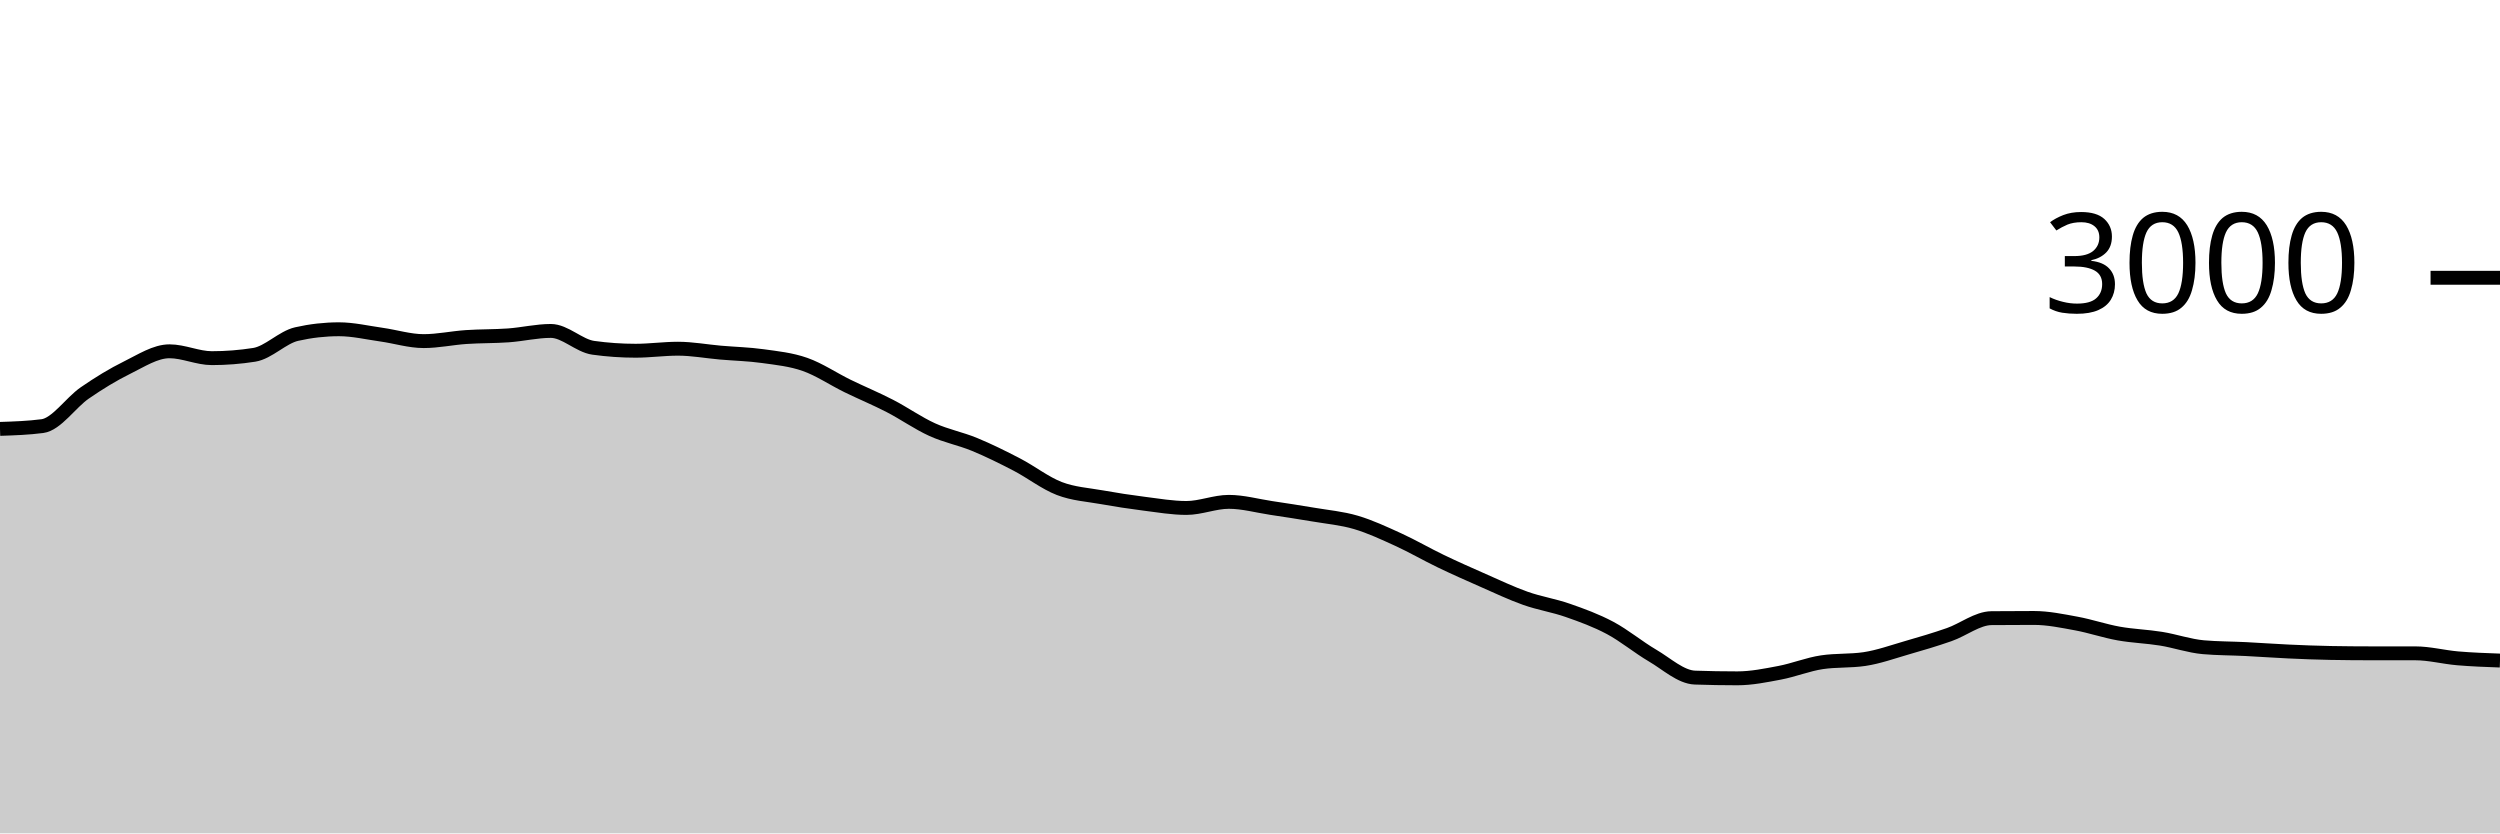
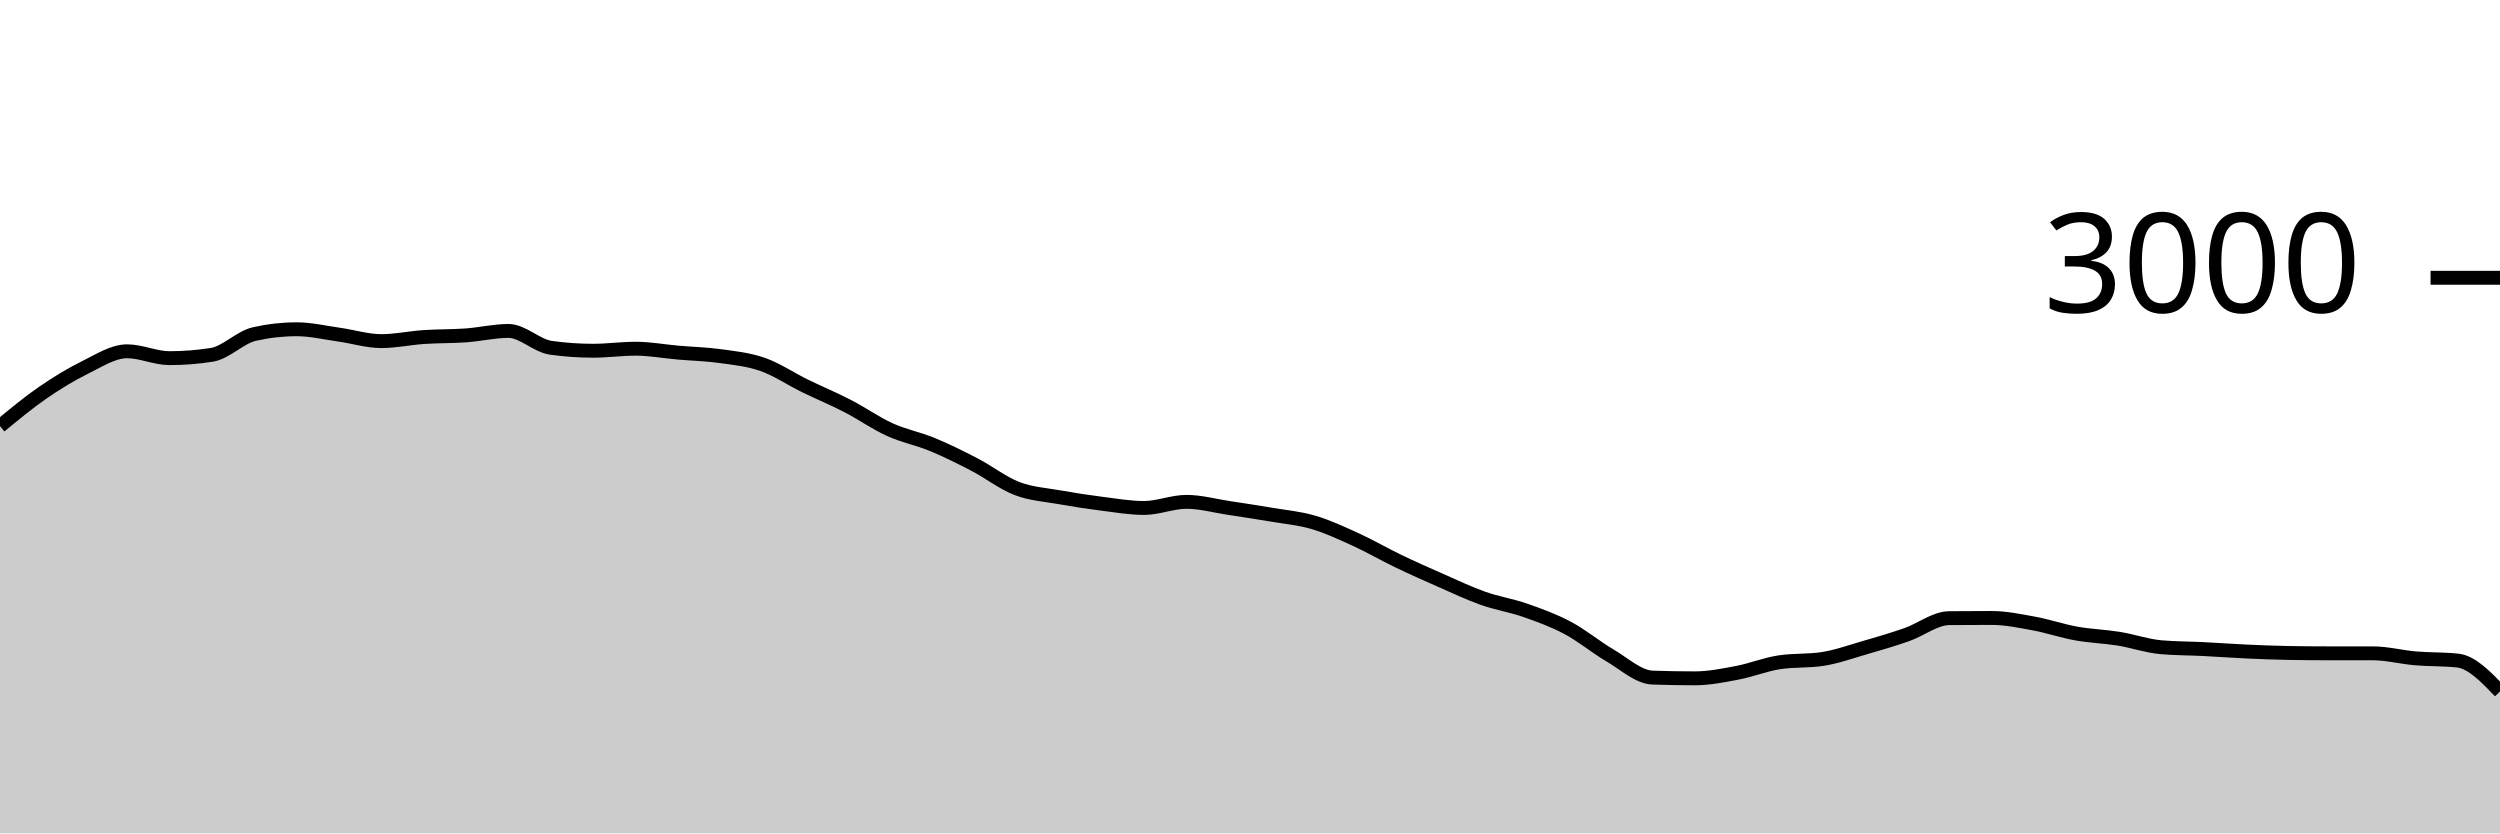
<svg xmlns="http://www.w3.org/2000/svg" viewBox="0 0 180 60">
  <g transform="translate(0,20)">
-     <path class="area" fill="rgba(0, 0, 0, 0.2)" d="M0,10.88C1.017,10.847,2.034,10.813,3.051,10.68C4.068,10.547,5.085,8.996,6.102,8.293C7.119,7.591,8.136,6.967,9.153,6.467C10.169,5.967,11.186,5.293,12.203,5.293C13.22,5.293,14.237,5.787,15.254,5.787C16.271,5.787,17.288,5.707,18.305,5.547C19.322,5.387,20.339,4.284,21.356,4.053C22.373,3.822,23.39,3.707,24.407,3.707C25.424,3.707,26.441,3.951,27.458,4.093C28.475,4.236,29.492,4.56,30.508,4.56C31.525,4.56,32.542,4.336,33.559,4.267C34.576,4.198,35.593,4.22,36.61,4.147C37.627,4.073,38.644,3.827,39.661,3.827C40.678,3.827,41.695,4.898,42.712,5.04C43.729,5.182,44.746,5.253,45.763,5.253C46.78,5.253,47.797,5.107,48.814,5.107C49.831,5.107,50.847,5.298,51.864,5.387C52.881,5.476,53.898,5.498,54.915,5.64C55.932,5.782,56.949,5.882,57.966,6.24C58.983,6.598,60,7.289,61.017,7.787C62.034,8.284,63.051,8.702,64.068,9.227C65.085,9.751,66.102,10.471,67.119,10.933C68.136,11.396,69.153,11.58,70.169,12C71.186,12.42,72.203,12.924,73.22,13.453C74.237,13.982,75.254,14.782,76.271,15.173C77.288,15.564,78.305,15.618,79.322,15.8C80.339,15.982,81.356,16.138,82.373,16.267C83.39,16.396,84.407,16.573,85.424,16.573C86.441,16.573,87.458,16.133,88.475,16.133C89.492,16.133,90.508,16.42,91.525,16.573C92.542,16.727,93.559,16.88,94.576,17.053C95.593,17.227,96.61,17.313,97.627,17.613C98.644,17.913,99.661,18.389,100.678,18.853C101.695,19.318,102.712,19.911,103.729,20.4C104.746,20.889,105.763,21.34,106.78,21.787C107.797,22.233,108.814,22.72,109.831,23.08C110.847,23.44,111.864,23.591,112.881,23.947C113.898,24.302,114.915,24.671,115.932,25.213C116.949,25.756,117.966,26.604,118.983,27.2C120,27.796,121.017,28.751,122.034,28.787C123.051,28.822,124.068,28.84,125.085,28.84C126.102,28.84,127.119,28.633,128.136,28.44C129.153,28.247,130.169,27.831,131.186,27.68C132.203,27.529,133.22,27.604,134.237,27.453C135.254,27.302,136.271,26.933,137.288,26.64C138.305,26.347,139.322,26.049,140.339,25.693C141.356,25.338,142.373,24.516,143.39,24.507C144.407,24.498,145.424,24.493,146.441,24.493C147.458,24.493,148.475,24.707,149.492,24.893C150.508,25.08,151.525,25.431,152.542,25.613C153.559,25.796,154.576,25.822,155.593,25.987C156.61,26.151,157.627,26.511,158.644,26.6C159.661,26.689,160.678,26.682,161.695,26.733C162.712,26.784,163.729,26.86,164.746,26.907C165.763,26.953,166.78,26.996,167.797,27.013C168.814,27.031,169.831,27.04,170.847,27.04C171.864,27.04,172.881,27.04,173.898,27.04C174.915,27.04,175.932,27.313,176.949,27.4C177.966,27.487,178.983,27.523,180,27.56L180,40C178.983,40,177.966,40,176.949,40C175.932,40,174.915,40,173.898,40C172.881,40,171.864,40,170.847,40C169.831,40,168.814,40,167.797,40C166.78,40,165.763,40,164.746,40C163.729,40,162.712,40,161.695,40C160.678,40,159.661,40,158.644,40C157.627,40,156.61,40,155.593,40C154.576,40,153.559,40,152.542,40C151.525,40,150.508,40,149.492,40C148.475,40,147.458,40,146.441,40C145.424,40,144.407,40,143.39,40C142.373,40,141.356,40,140.339,40C139.322,40,138.305,40,137.288,40C136.271,40,135.254,40,134.237,40C133.22,40,132.203,40,131.186,40C130.169,40,129.153,40,128.136,40C127.119,40,126.102,40,125.085,40C124.068,40,123.051,40,122.034,40C121.017,40,120,40,118.983,40C117.966,40,116.949,40,115.932,40C114.915,40,113.898,40,112.881,40C111.864,40,110.847,40,109.831,40C108.814,40,107.797,40,106.78,40C105.763,40,104.746,40,103.729,40C102.712,40,101.695,40,100.678,40C99.661,40,98.644,40,97.627,40C96.61,40,95.593,40,94.576,40C93.559,40,92.542,40,91.525,40C90.508,40,89.492,40,88.475,40C87.458,40,86.441,40,85.424,40C84.407,40,83.39,40,82.373,40C81.356,40,80.339,40,79.322,40C78.305,40,77.288,40,76.271,40C75.254,40,74.237,40,73.22,40C72.203,40,71.186,40,70.169,40C69.153,40,68.136,40,67.119,40C66.102,40,65.085,40,64.068,40C63.051,40,62.034,40,61.017,40C60,40,58.983,40,57.966,40C56.949,40,55.932,40,54.915,40C53.898,40,52.881,40,51.864,40C50.847,40,49.831,40,48.814,40C47.797,40,46.78,40,45.763,40C44.746,40,43.729,40,42.712,40C41.695,40,40.678,40,39.661,40C38.644,40,37.627,40,36.61,40C35.593,40,34.576,40,33.559,40C32.542,40,31.525,40,30.508,40C29.492,40,28.475,40,27.458,40C26.441,40,25.424,40,24.407,40C23.39,40,22.373,40,21.356,40C20.339,40,19.322,40,18.305,40C17.288,40,16.271,40,15.254,40C14.237,40,13.22,40,12.203,40C11.186,40,10.169,40,9.153,40C8.136,40,7.119,40,6.102,40C5.085,40,4.068,40,3.051,40C2.034,40,1.017,40,0,40Z" />
-     <path class="line" stroke="black" fill="none" d="M0,10.88C1.017,10.847,2.034,10.813,3.051,10.68C4.068,10.547,5.085,8.996,6.102,8.293C7.119,7.591,8.136,6.967,9.153,6.467C10.169,5.967,11.186,5.293,12.203,5.293C13.22,5.293,14.237,5.787,15.254,5.787C16.271,5.787,17.288,5.707,18.305,5.547C19.322,5.387,20.339,4.284,21.356,4.053C22.373,3.822,23.39,3.707,24.407,3.707C25.424,3.707,26.441,3.951,27.458,4.093C28.475,4.236,29.492,4.56,30.508,4.56C31.525,4.56,32.542,4.336,33.559,4.267C34.576,4.198,35.593,4.22,36.61,4.147C37.627,4.073,38.644,3.827,39.661,3.827C40.678,3.827,41.695,4.898,42.712,5.04C43.729,5.182,44.746,5.253,45.763,5.253C46.78,5.253,47.797,5.107,48.814,5.107C49.831,5.107,50.847,5.298,51.864,5.387C52.881,5.476,53.898,5.498,54.915,5.64C55.932,5.782,56.949,5.882,57.966,6.24C58.983,6.598,60,7.289,61.017,7.787C62.034,8.284,63.051,8.702,64.068,9.227C65.085,9.751,66.102,10.471,67.119,10.933C68.136,11.396,69.153,11.58,70.169,12C71.186,12.42,72.203,12.924,73.22,13.453C74.237,13.982,75.254,14.782,76.271,15.173C77.288,15.564,78.305,15.618,79.322,15.8C80.339,15.982,81.356,16.138,82.373,16.267C83.39,16.396,84.407,16.573,85.424,16.573C86.441,16.573,87.458,16.133,88.475,16.133C89.492,16.133,90.508,16.42,91.525,16.573C92.542,16.727,93.559,16.88,94.576,17.053C95.593,17.227,96.61,17.313,97.627,17.613C98.644,17.913,99.661,18.389,100.678,18.853C101.695,19.318,102.712,19.911,103.729,20.4C104.746,20.889,105.763,21.34,106.78,21.787C107.797,22.233,108.814,22.72,109.831,23.08C110.847,23.44,111.864,23.591,112.881,23.947C113.898,24.302,114.915,24.671,115.932,25.213C116.949,25.756,117.966,26.604,118.983,27.2C120,27.796,121.017,28.751,122.034,28.787C123.051,28.822,124.068,28.84,125.085,28.84C126.102,28.84,127.119,28.633,128.136,28.44C129.153,28.247,130.169,27.831,131.186,27.68C132.203,27.529,133.22,27.604,134.237,27.453C135.254,27.302,136.271,26.933,137.288,26.64C138.305,26.347,139.322,26.049,140.339,25.693C141.356,25.338,142.373,24.516,143.39,24.507C144.407,24.498,145.424,24.493,146.441,24.493C147.458,24.493,148.475,24.707,149.492,24.893C150.508,25.08,151.525,25.431,152.542,25.613C153.559,25.796,154.576,25.822,155.593,25.987C156.61,26.151,157.627,26.511,158.644,26.6C159.661,26.689,160.678,26.682,161.695,26.733C162.712,26.784,163.729,26.86,164.746,26.907C165.763,26.953,166.78,26.996,167.797,27.013C168.814,27.031,169.831,27.04,170.847,27.04C171.864,27.04,172.881,27.04,173.898,27.04C174.915,27.04,175.932,27.313,176.949,27.4C177.966,27.487,178.983,27.523,180,27.56" />
+     <path class="area" fill="rgba(0, 0, 0, 0.2)" d="M0,10.68C1.017,9.838,2.034,8.996,3.051,8.293C4.068,7.591,5.085,6.967,6.102,6.467C7.119,5.967,8.136,5.293,9.153,5.293C10.169,5.293,11.186,5.787,12.203,5.787C13.22,5.787,14.237,5.707,15.254,5.547C16.271,5.387,17.288,4.284,18.305,4.053C19.322,3.822,20.339,3.707,21.356,3.707C22.373,3.707,23.39,3.951,24.407,4.093C25.424,4.236,26.441,4.56,27.458,4.56C28.475,4.56,29.492,4.336,30.508,4.267C31.525,4.198,32.542,4.22,33.559,4.147C34.576,4.073,35.593,3.827,36.61,3.827C37.627,3.827,38.644,4.898,39.661,5.04C40.678,5.182,41.695,5.253,42.712,5.253C43.729,5.253,44.746,5.107,45.763,5.107C46.78,5.107,47.797,5.298,48.814,5.387C49.831,5.476,50.847,5.498,51.864,5.64C52.881,5.782,53.898,5.882,54.915,6.24C55.932,6.598,56.949,7.289,57.966,7.787C58.983,8.284,60,8.702,61.017,9.227C62.034,9.751,63.051,10.471,64.068,10.933C65.085,11.396,66.102,11.58,67.119,12C68.136,12.42,69.153,12.924,70.169,13.453C71.186,13.982,72.203,14.782,73.22,15.173C74.237,15.564,75.254,15.618,76.271,15.8C77.288,15.982,78.305,16.138,79.322,16.267C80.339,16.396,81.356,16.573,82.373,16.573C83.39,16.573,84.407,16.133,85.424,16.133C86.441,16.133,87.458,16.42,88.475,16.573C89.492,16.727,90.508,16.88,91.525,17.053C92.542,17.227,93.559,17.313,94.576,17.613C95.593,17.913,96.61,18.389,97.627,18.853C98.644,19.318,99.661,19.911,100.678,20.4C101.695,20.889,102.712,21.34,103.729,21.787C104.746,22.233,105.763,22.72,106.78,23.08C107.797,23.44,108.814,23.591,109.831,23.947C110.847,24.302,111.864,24.671,112.881,25.213C113.898,25.756,114.915,26.604,115.932,27.2C116.949,27.796,117.966,28.751,118.983,28.787C120,28.822,121.017,28.84,122.034,28.84C123.051,28.84,124.068,28.633,125.085,28.44C126.102,28.247,127.119,27.831,128.136,27.68C129.153,27.529,130.169,27.604,131.186,27.453C132.203,27.302,133.22,26.933,134.237,26.64C135.254,26.347,136.271,26.049,137.288,25.693C138.305,25.338,139.322,24.516,140.339,24.507C141.356,24.498,142.373,24.493,143.39,24.493C144.407,24.493,145.424,24.707,146.441,24.893C147.458,25.08,148.475,25.431,149.492,25.613C150.508,25.796,151.525,25.822,152.542,25.987C153.559,26.151,154.576,26.511,155.593,26.6C156.61,26.689,157.627,26.682,158.644,26.733C159.661,26.784,160.678,26.86,161.695,26.907C162.712,26.953,163.729,26.996,164.746,27.013C165.763,27.031,166.78,27.04,167.797,27.04C168.814,27.04,169.831,27.04,170.847,27.04C171.864,27.04,172.881,27.313,173.898,27.4C174.915,27.487,175.932,27.453,176.949,27.56C177.966,27.667,178.983,28.727,180,29.787L180,40C178.983,40,177.966,40,176.949,40C175.932,40,174.915,40,173.898,40C172.881,40,171.864,40,170.847,40C169.831,40,168.814,40,167.797,40C166.78,40,165.763,40,164.746,40C163.729,40,162.712,40,161.695,40C160.678,40,159.661,40,158.644,40C157.627,40,156.61,40,155.593,40C154.576,40,153.559,40,152.542,40C151.525,40,150.508,40,149.492,40C148.475,40,147.458,40,146.441,40C145.424,40,144.407,40,143.39,40C142.373,40,141.356,40,140.339,40C139.322,40,138.305,40,137.288,40C136.271,40,135.254,40,134.237,40C133.22,40,132.203,40,131.186,40C130.169,40,129.153,40,128.136,40C127.119,40,126.102,40,125.085,40C124.068,40,123.051,40,122.034,40C121.017,40,120,40,118.983,40C117.966,40,116.949,40,115.932,40C114.915,40,113.898,40,112.881,40C111.864,40,110.847,40,109.831,40C108.814,40,107.797,40,106.78,40C105.763,40,104.746,40,103.729,40C102.712,40,101.695,40,100.678,40C99.661,40,98.644,40,97.627,40C96.61,40,95.593,40,94.576,40C93.559,40,92.542,40,91.525,40C90.508,40,89.492,40,88.475,40C87.458,40,86.441,40,85.424,40C84.407,40,83.39,40,82.373,40C81.356,40,80.339,40,79.322,40C78.305,40,77.288,40,76.271,40C75.254,40,74.237,40,73.22,40C72.203,40,71.186,40,70.169,40C69.153,40,68.136,40,67.119,40C66.102,40,65.085,40,64.068,40C63.051,40,62.034,40,61.017,40C60,40,58.983,40,57.966,40C56.949,40,55.932,40,54.915,40C53.898,40,52.881,40,51.864,40C50.847,40,49.831,40,48.814,40C47.797,40,46.78,40,45.763,40C44.746,40,43.729,40,42.712,40C41.695,40,40.678,40,39.661,40C38.644,40,37.627,40,36.61,40C35.593,40,34.576,40,33.559,40C32.542,40,31.525,40,30.508,40C29.492,40,28.475,40,27.458,40C26.441,40,25.424,40,24.407,40C23.39,40,22.373,40,21.356,40C20.339,40,19.322,40,18.305,40C17.288,40,16.271,40,15.254,40C14.237,40,13.22,40,12.203,40C11.186,40,10.169,40,9.153,40C8.136,40,7.119,40,6.102,40C5.085,40,4.068,40,3.051,40C2.034,40,1.017,40,0,40Z" />
+     <path class="line" stroke="black" fill="none" d="M0,10.68C1.017,9.838,2.034,8.996,3.051,8.293C4.068,7.591,5.085,6.967,6.102,6.467C7.119,5.967,8.136,5.293,9.153,5.293C10.169,5.293,11.186,5.787,12.203,5.787C13.22,5.787,14.237,5.707,15.254,5.547C16.271,5.387,17.288,4.284,18.305,4.053C19.322,3.822,20.339,3.707,21.356,3.707C22.373,3.707,23.39,3.951,24.407,4.093C25.424,4.236,26.441,4.56,27.458,4.56C28.475,4.56,29.492,4.336,30.508,4.267C31.525,4.198,32.542,4.22,33.559,4.147C34.576,4.073,35.593,3.827,36.61,3.827C37.627,3.827,38.644,4.898,39.661,5.04C40.678,5.182,41.695,5.253,42.712,5.253C43.729,5.253,44.746,5.107,45.763,5.107C46.78,5.107,47.797,5.298,48.814,5.387C49.831,5.476,50.847,5.498,51.864,5.64C52.881,5.782,53.898,5.882,54.915,6.24C55.932,6.598,56.949,7.289,57.966,7.787C58.983,8.284,60,8.702,61.017,9.227C62.034,9.751,63.051,10.471,64.068,10.933C65.085,11.396,66.102,11.58,67.119,12C68.136,12.42,69.153,12.924,70.169,13.453C71.186,13.982,72.203,14.782,73.22,15.173C74.237,15.564,75.254,15.618,76.271,15.8C77.288,15.982,78.305,16.138,79.322,16.267C80.339,16.396,81.356,16.573,82.373,16.573C83.39,16.573,84.407,16.133,85.424,16.133C86.441,16.133,87.458,16.42,88.475,16.573C89.492,16.727,90.508,16.88,91.525,17.053C92.542,17.227,93.559,17.313,94.576,17.613C95.593,17.913,96.61,18.389,97.627,18.853C98.644,19.318,99.661,19.911,100.678,20.4C101.695,20.889,102.712,21.34,103.729,21.787C104.746,22.233,105.763,22.72,106.78,23.08C107.797,23.44,108.814,23.591,109.831,23.947C110.847,24.302,111.864,24.671,112.881,25.213C113.898,25.756,114.915,26.604,115.932,27.2C116.949,27.796,117.966,28.751,118.983,28.787C120,28.822,121.017,28.84,122.034,28.84C123.051,28.84,124.068,28.633,125.085,28.44C126.102,28.247,127.119,27.831,128.136,27.68C129.153,27.529,130.169,27.604,131.186,27.453C132.203,27.302,133.22,26.933,134.237,26.64C135.254,26.347,136.271,26.049,137.288,25.693C138.305,25.338,139.322,24.516,140.339,24.507C141.356,24.498,142.373,24.493,143.39,24.493C144.407,24.493,145.424,24.707,146.441,24.893C147.458,25.08,148.475,25.431,149.492,25.613C150.508,25.796,151.525,25.822,152.542,25.987C153.559,26.151,154.576,26.511,155.593,26.6C156.61,26.689,157.627,26.682,158.644,26.733C159.661,26.784,160.678,26.86,161.695,26.907C162.712,26.953,163.729,26.996,164.746,27.013C165.763,27.031,166.78,27.04,167.797,27.04C168.814,27.04,169.831,27.04,170.847,27.04C171.864,27.04,172.881,27.313,173.898,27.4C174.915,27.487,175.932,27.453,176.949,27.56C177.966,27.667,178.983,28.727,180,29.787" />
    <path class="axis-ceiling" stroke-width="1" stroke="black" fill="none" d="M175,0L180,0" />
    <text class="axis-ceiling-label" font-family="sans-serif" text-anchor="end" font-size="10px" x="170" y="2.5">3000</text>
  </g>
</svg>
